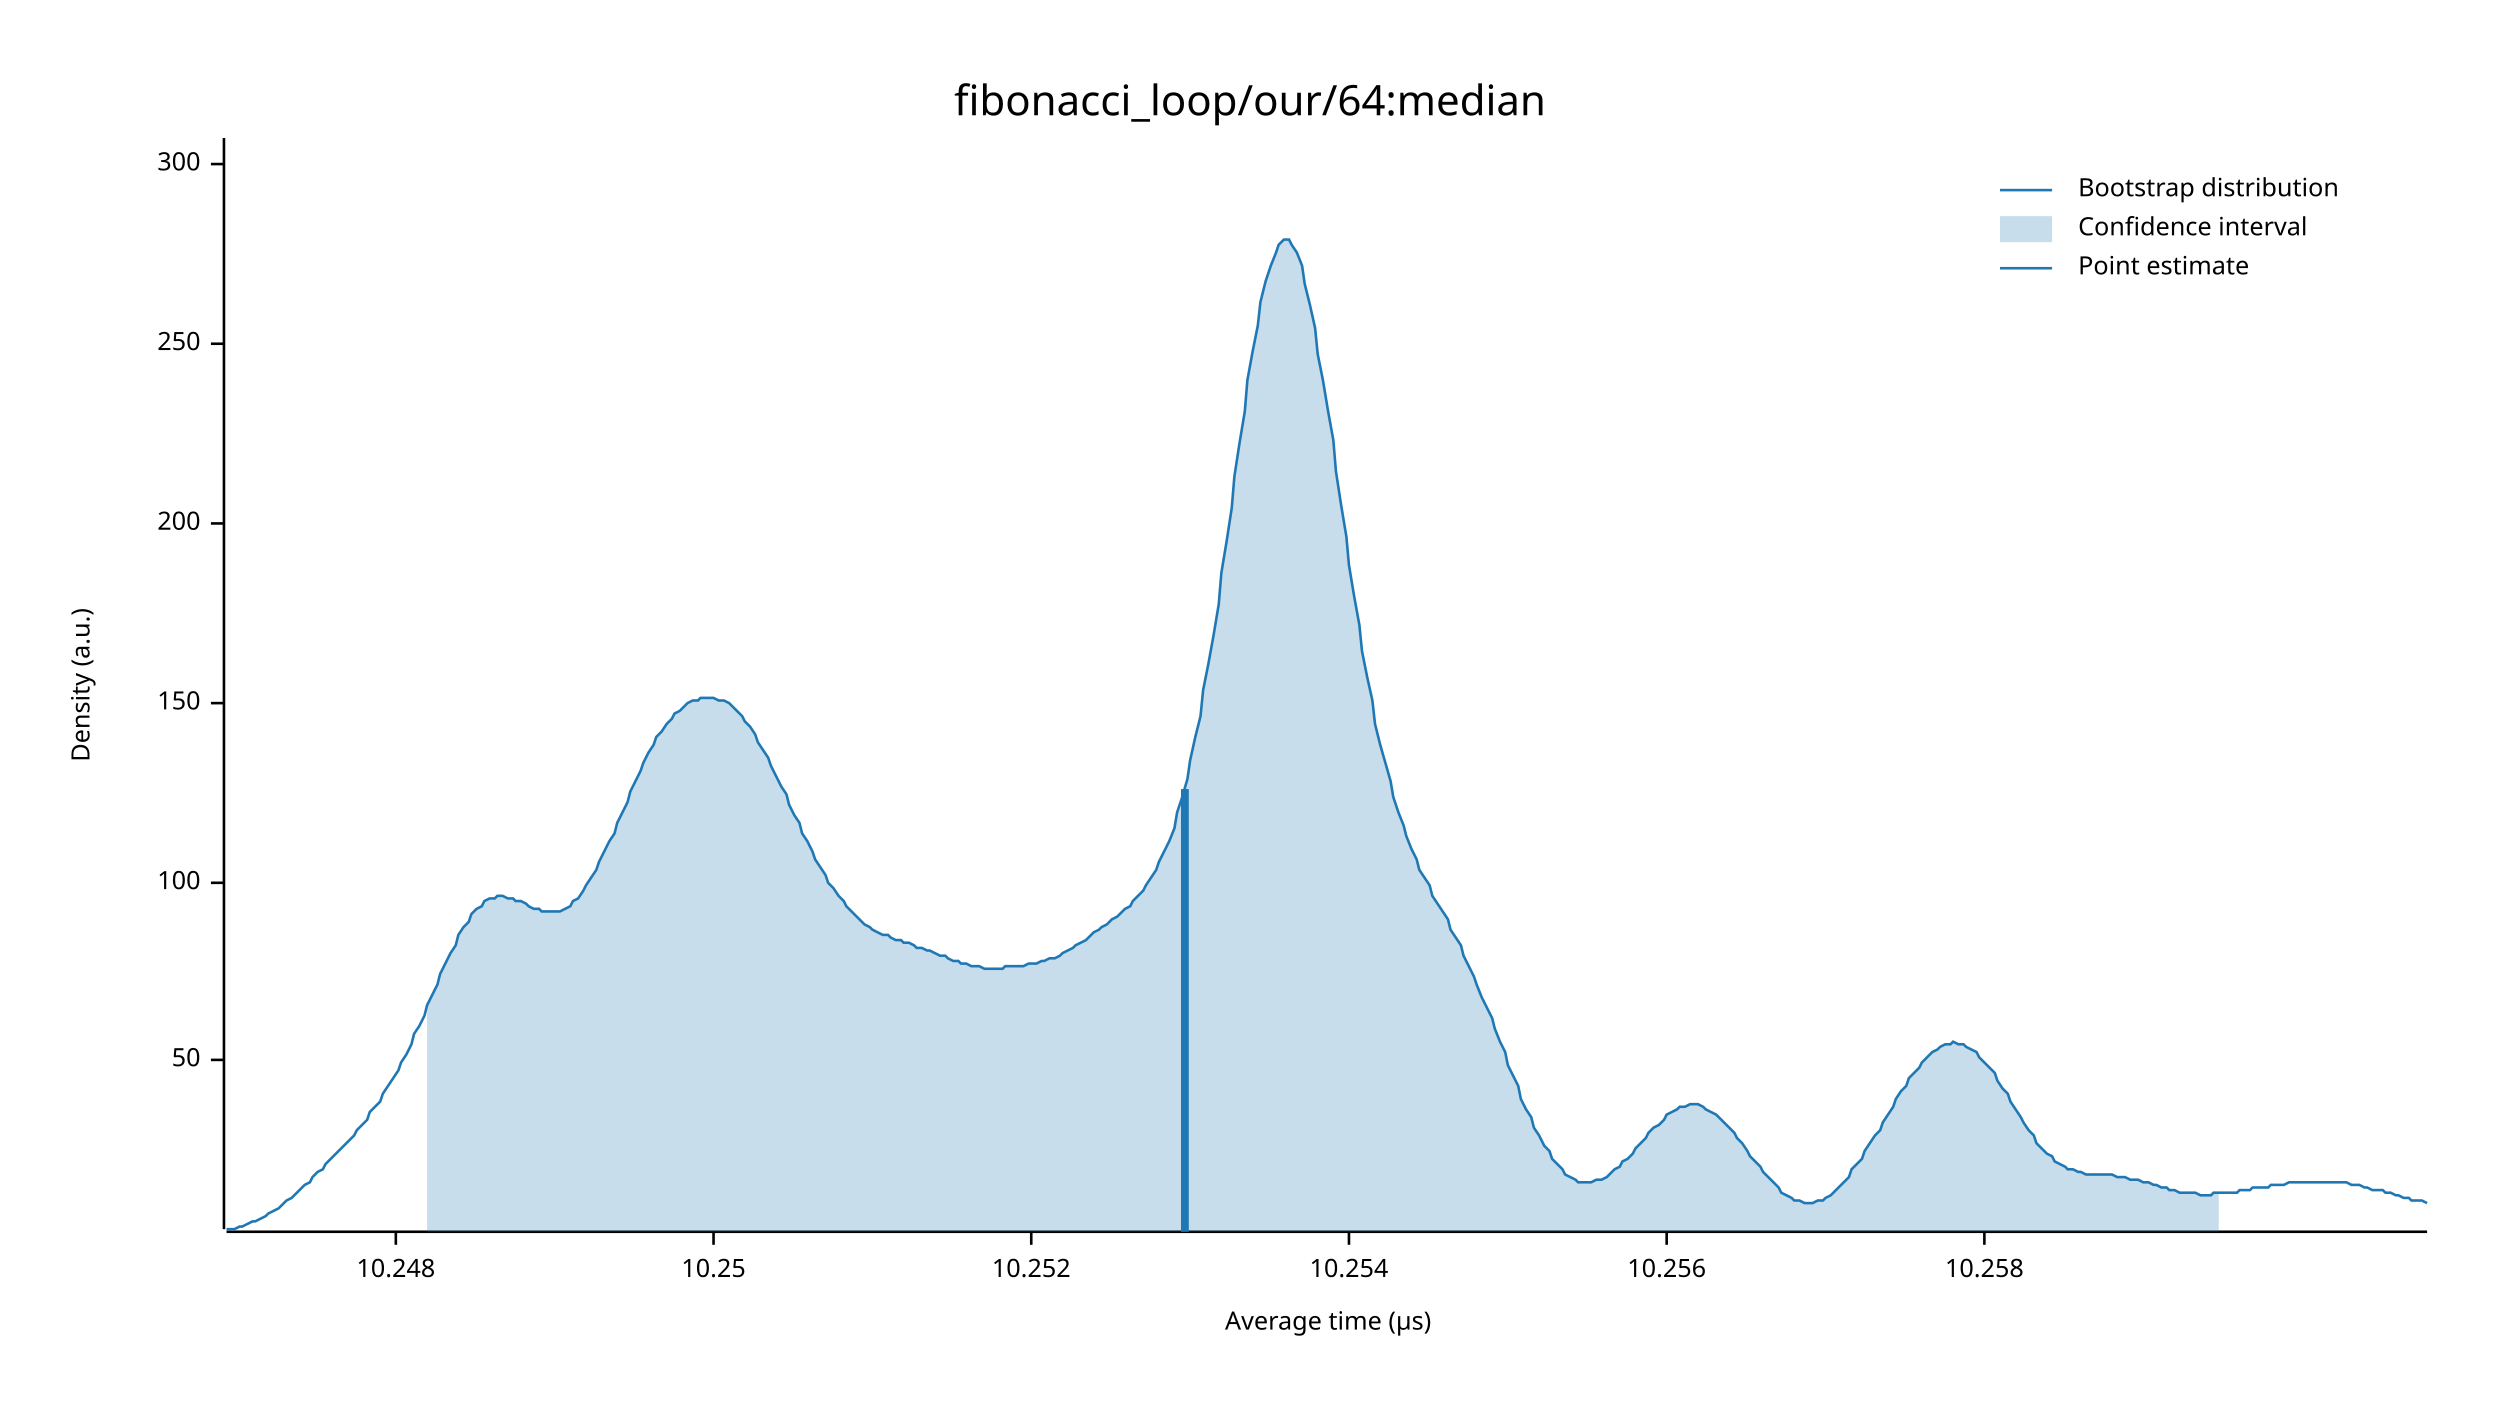
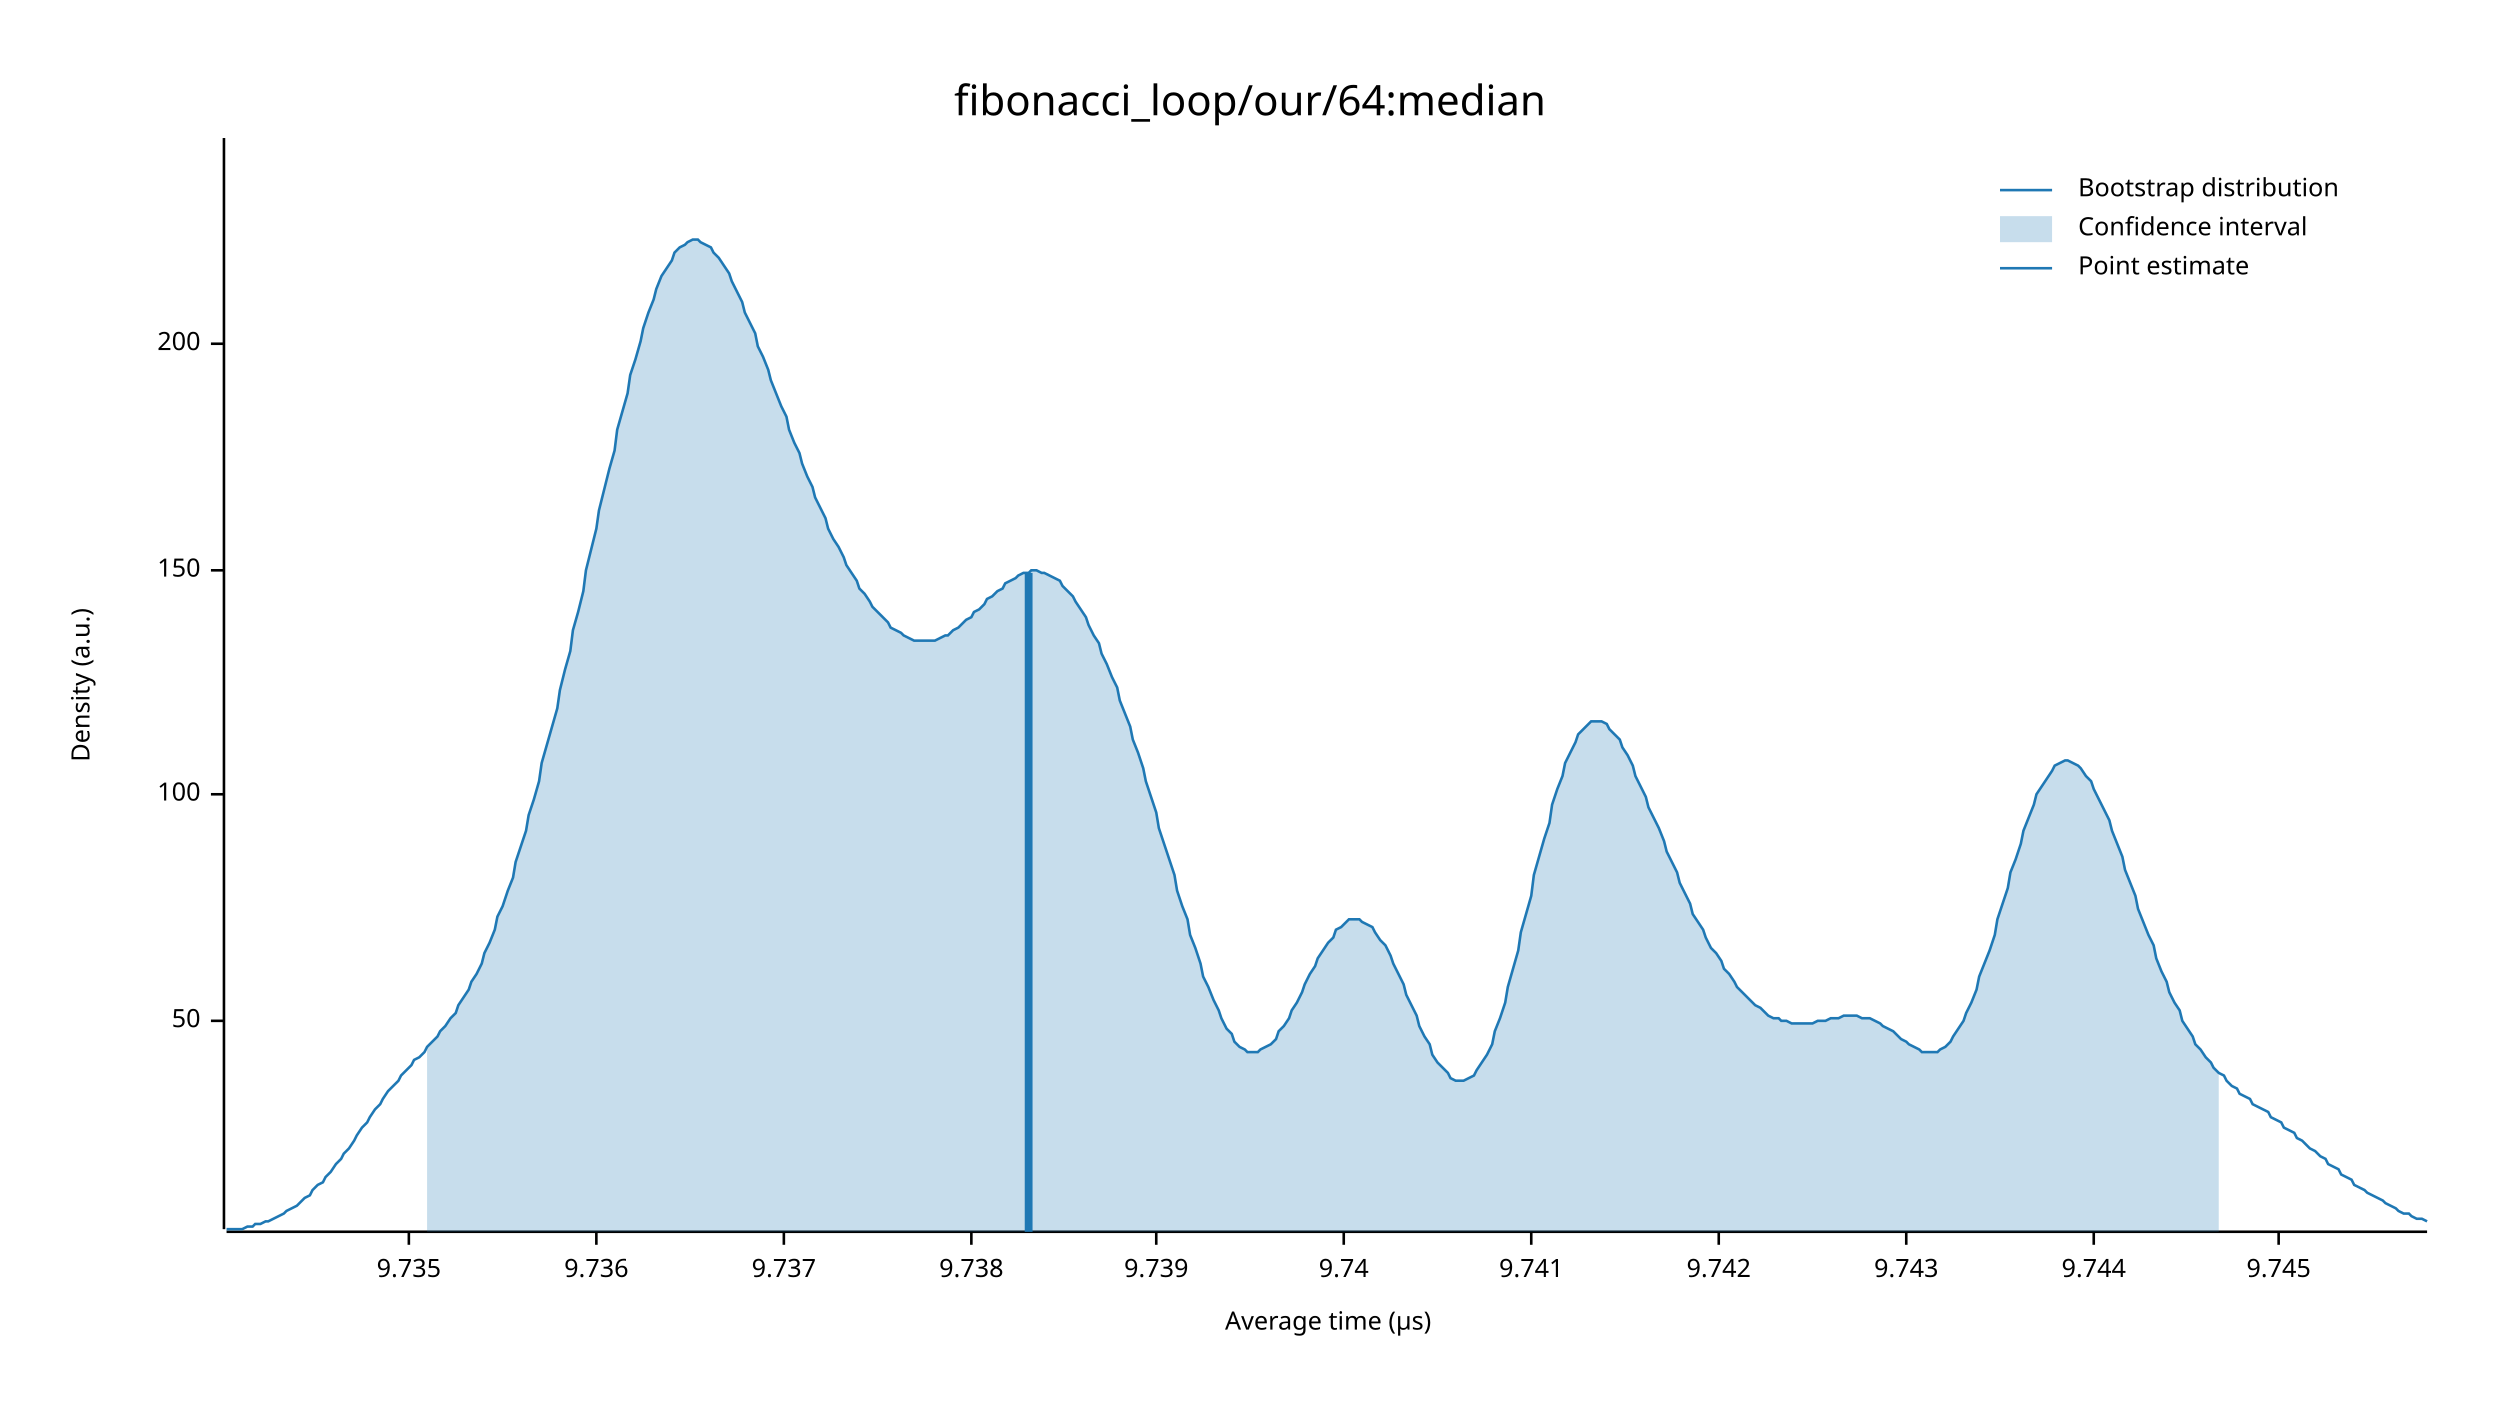
<svg xmlns="http://www.w3.org/2000/svg" width="960" height="540" viewBox="0 0 960 540">
  <text x="480" y="32" dy="0.76em" text-anchor="middle" font-family="sans-serif" font-size="16.129" opacity="1" fill="#000000">
fibonacci_loop/our/64:median
</text>
  <text x="27" y="263" dy="0.76em" text-anchor="middle" font-family="sans-serif" font-size="9.677" opacity="1" fill="#000000" transform="rotate(270, 27, 263)">
Density (a.u.)
</text>
  <text x="510" y="513" dy="-0.5ex" text-anchor="middle" font-family="sans-serif" font-size="9.677" opacity="1" fill="#000000">
Average time (µs)
</text>
  <polyline fill="none" opacity="1" stroke="#000000" stroke-width="1" points="86,53 86,472 " />
-   <text x="77" y="407" dy="0.5ex" text-anchor="end" font-family="sans-serif" font-size="9.677" opacity="1" fill="#000000">
+   <text x="77" y="392" dy="0.5ex" text-anchor="end" font-family="sans-serif" font-size="9.677" opacity="1" fill="#000000">
50
</text>
-   <polyline fill="none" opacity="1" stroke="#000000" stroke-width="1" points="81,407 86,407 " />
-   <text x="77" y="339" dy="0.5ex" text-anchor="end" font-family="sans-serif" font-size="9.677" opacity="1" fill="#000000">
+   <polyline fill="none" opacity="1" stroke="#000000" stroke-width="1" points="81,392 86,392 " />
+   <text x="77" y="305" dy="0.5ex" text-anchor="end" font-family="sans-serif" font-size="9.677" opacity="1" fill="#000000">
100
</text>
-   <polyline fill="none" opacity="1" stroke="#000000" stroke-width="1" points="81,339 86,339 " />
-   <text x="77" y="270" dy="0.5ex" text-anchor="end" font-family="sans-serif" font-size="9.677" opacity="1" fill="#000000">
+   <polyline fill="none" opacity="1" stroke="#000000" stroke-width="1" points="81,305 86,305 " />
+   <text x="77" y="219" dy="0.5ex" text-anchor="end" font-family="sans-serif" font-size="9.677" opacity="1" fill="#000000">
150
</text>
-   <polyline fill="none" opacity="1" stroke="#000000" stroke-width="1" points="81,270 86,270 " />
-   <text x="77" y="201" dy="0.5ex" text-anchor="end" font-family="sans-serif" font-size="9.677" opacity="1" fill="#000000">
+   <polyline fill="none" opacity="1" stroke="#000000" stroke-width="1" points="81,219 86,219 " />
+   <text x="77" y="132" dy="0.5ex" text-anchor="end" font-family="sans-serif" font-size="9.677" opacity="1" fill="#000000">
200
</text>
-   <polyline fill="none" opacity="1" stroke="#000000" stroke-width="1" points="81,201 86,201 " />
-   <text x="77" y="132" dy="0.5ex" text-anchor="end" font-family="sans-serif" font-size="9.677" opacity="1" fill="#000000">
- 250
+   <polyline fill="none" opacity="1" stroke="#000000" stroke-width="1" points="81,132 86,132 " />
+   <polyline fill="none" opacity="1" stroke="#000000" stroke-width="1" points="87,473 932,473 " />
+   <text x="157" y="483" dy="0.76em" text-anchor="middle" font-family="sans-serif" font-size="9.677" opacity="1" fill="#000000">
+ 9.735
</text>
-   <polyline fill="none" opacity="1" stroke="#000000" stroke-width="1" points="81,132 86,132 " />
-   <text x="77" y="63" dy="0.5ex" text-anchor="end" font-family="sans-serif" font-size="9.677" opacity="1" fill="#000000">
- 300
+   <polyline fill="none" opacity="1" stroke="#000000" stroke-width="1" points="157,473 157,478 " />
+   <text x="229" y="483" dy="0.76em" text-anchor="middle" font-family="sans-serif" font-size="9.677" opacity="1" fill="#000000">
+ 9.736
</text>
-   <polyline fill="none" opacity="1" stroke="#000000" stroke-width="1" points="81,63 86,63 " />
-   <polyline fill="none" opacity="1" stroke="#000000" stroke-width="1" points="87,473 932,473 " />
-   <text x="152" y="483" dy="0.76em" text-anchor="middle" font-family="sans-serif" font-size="9.677" opacity="1" fill="#000000">
- 10.248
+   <polyline fill="none" opacity="1" stroke="#000000" stroke-width="1" points="229,473 229,478 " />
+   <text x="301" y="483" dy="0.76em" text-anchor="middle" font-family="sans-serif" font-size="9.677" opacity="1" fill="#000000">
+ 9.737
</text>
-   <polyline fill="none" opacity="1" stroke="#000000" stroke-width="1" points="152,473 152,478 " />
-   <text x="274" y="483" dy="0.76em" text-anchor="middle" font-family="sans-serif" font-size="9.677" opacity="1" fill="#000000">
- 10.25
+   <polyline fill="none" opacity="1" stroke="#000000" stroke-width="1" points="301,473 301,478 " />
+   <text x="373" y="483" dy="0.76em" text-anchor="middle" font-family="sans-serif" font-size="9.677" opacity="1" fill="#000000">
+ 9.738
</text>
-   <polyline fill="none" opacity="1" stroke="#000000" stroke-width="1" points="274,473 274,478 " />
-   <text x="396" y="483" dy="0.76em" text-anchor="middle" font-family="sans-serif" font-size="9.677" opacity="1" fill="#000000">
- 10.252
+   <polyline fill="none" opacity="1" stroke="#000000" stroke-width="1" points="373,473 373,478 " />
+   <text x="444" y="483" dy="0.76em" text-anchor="middle" font-family="sans-serif" font-size="9.677" opacity="1" fill="#000000">
+ 9.739
</text>
-   <polyline fill="none" opacity="1" stroke="#000000" stroke-width="1" points="396,473 396,478 " />
-   <text x="518" y="483" dy="0.76em" text-anchor="middle" font-family="sans-serif" font-size="9.677" opacity="1" fill="#000000">
- 10.254
+   <polyline fill="none" opacity="1" stroke="#000000" stroke-width="1" points="444,473 444,478 " />
+   <text x="516" y="483" dy="0.76em" text-anchor="middle" font-family="sans-serif" font-size="9.677" opacity="1" fill="#000000">
+ 9.74
</text>
-   <polyline fill="none" opacity="1" stroke="#000000" stroke-width="1" points="518,473 518,478 " />
-   <text x="640" y="483" dy="0.76em" text-anchor="middle" font-family="sans-serif" font-size="9.677" opacity="1" fill="#000000">
- 10.256
+   <polyline fill="none" opacity="1" stroke="#000000" stroke-width="1" points="516,473 516,478 " />
+   <text x="588" y="483" dy="0.76em" text-anchor="middle" font-family="sans-serif" font-size="9.677" opacity="1" fill="#000000">
+ 9.741
</text>
-   <polyline fill="none" opacity="1" stroke="#000000" stroke-width="1" points="640,473 640,478 " />
-   <text x="762" y="483" dy="0.76em" text-anchor="middle" font-family="sans-serif" font-size="9.677" opacity="1" fill="#000000">
- 10.258
+   <polyline fill="none" opacity="1" stroke="#000000" stroke-width="1" points="588,473 588,478 " />
+   <text x="660" y="483" dy="0.76em" text-anchor="middle" font-family="sans-serif" font-size="9.677" opacity="1" fill="#000000">
+ 9.742
</text>
-   <polyline fill="none" opacity="1" stroke="#000000" stroke-width="1" points="762,473 762,478 " />
-   <polyline fill="none" opacity="1" stroke="#1F78B4" stroke-width="1" points="87,472 88,472 90,472 92,471 93,471 95,470 97,469 98,469 100,468 102,467 103,466 105,465 107,464 109,462 110,461 112,460 114,458 115,457 117,455 119,454 120,452 122,450 124,449 125,447 127,445 129,443 131,441 132,440 134,438 136,436 137,434 139,432 141,430 142,427 144,425 146,423 147,420 149,417 151,414 153,411 154,408 156,405 158,401 159,397 161,394 163,390 164,386 166,382 168,378 169,374 171,370 173,366 175,363 176,359 178,356 180,354 181,351 183,349 185,348 186,346 188,345 190,345 191,344 193,344 195,345 197,345 198,346 200,346 202,347 203,348 205,349 207,349 208,350 210,350 212,350 214,350 215,350 217,349 219,348 220,346 222,345 224,342 225,340 227,337 229,334 230,331 232,327 234,323 236,320 237,316 239,312 241,308 242,304 244,300 246,296 247,293 249,289 251,286 252,283 254,281 256,278 258,276 259,274 261,273 263,271 264,270 266,269 268,269 269,268 271,268 273,268 274,268 276,269 278,269 280,270 281,271 283,273 285,275 286,277 288,279 290,282 291,285 293,288 295,291 296,294 298,298 300,302 302,305 303,309 305,313 307,316 308,320 310,323 312,327 313,330 315,333 317,336 318,339 320,341 322,344 324,346 325,348 327,350 329,352 330,353 332,355 334,356 335,357 337,358 339,359 341,359 342,360 344,361 346,361 347,362 349,362 351,363 352,364 354,364 356,365 357,365 359,366 361,367 363,367 364,368 366,369 368,369 369,370 371,370 373,371 374,371 376,371 378,372 379,372 381,372 383,372 385,372 386,371 388,371 390,371 391,371 393,371 395,370 396,370 398,370 400,369 401,369 403,368 405,368 407,367 408,366 410,365 412,364 413,363 415,362 417,361 418,360 420,358 422,357 423,356 425,355 427,353 429,352 430,351 432,349 434,348 435,346 437,344 439,342 440,340 442,337 444,334 445,331 447,327 449,323 451,318 452,312 454,306 456,299 457,292 459,283 461,275 462,265 464,255 466,244 468,232 469,220 471,208 473,195 474,183 476,170 478,158 479,146 481,135 483,125 484,116 486,108 488,102 490,97 491,94 493,92 495,92 496,94 498,97 500,102 501,109 503,117 505,126 506,136 508,146 510,158 512,169 513,181 515,194 517,206 518,217 520,229 522,240 523,250 525,260 527,269 528,278 530,286 532,293 534,300 535,306 537,312 539,317 540,321 542,326 544,330 545,334 547,337 549,340 550,344 552,347 554,350 556,353 557,357 559,360 561,363 562,367 564,371 566,375 567,378 569,383 571,387 573,391 574,395 576,400 578,404 579,409 581,413 583,417 584,422 586,426 588,429 589,433 591,436 593,440 595,442 596,445 598,447 600,449 601,451 603,452 605,453 606,454 608,454 610,454 611,454 613,453 615,453 617,452 618,451 620,449 622,448 623,446 625,445 627,443 628,441 630,439 632,437 633,435 635,433 637,432 639,430 640,428 642,427 644,426 645,425 647,425 649,424 650,424 652,424 654,425 655,426 657,427 659,428 661,430 662,431 664,433 666,435 667,437 669,439 671,442 672,444 674,446 676,448 677,450 679,452 681,454 683,456 684,458 686,459 688,460 689,461 691,461 693,462 694,462 696,462 698,461 700,461 701,460 703,459 705,457 706,456 708,454 710,452 711,449 713,447 715,445 716,442 718,439 720,436 722,434 723,431 725,428 727,425 728,422 730,419 732,417 733,414 735,412 737,410 738,408 740,406 742,404 744,403 745,402 747,401 749,401 750,400 752,401 754,401 755,402 757,403 759,404 760,406 762,408 764,410 766,412 767,415 769,418 771,420 772,423 774,426 776,429 777,431 779,434 781,436 782,439 784,441 786,443 788,444 789,446 791,447 793,448 794,449 796,449 798,450 799,450 801,451 803,451 804,451 806,451 808,451 810,451 811,451 813,452 815,452 816,452 818,453 820,453 821,453 823,454 825,454 827,455 828,455 830,456 832,456 833,457 835,457 837,458 838,458 840,458 842,458 843,458 845,459 847,459 849,459 850,458 852,458 854,458 855,458 857,458 859,458 860,457 862,457 864,457 865,456 867,456 869,456 871,456 872,455 874,455 876,455 877,455 879,454 881,454 882,454 884,454 886,454 887,454 889,454 891,454 893,454 894,454 896,454 898,454 899,454 901,454 903,455 904,455 906,455 908,456 909,456 911,457 913,457 915,457 916,458 918,458 920,459 921,459 923,460 925,460 926,461 928,461 930,461 932,462 " />
-   <polygon opacity="0.25" fill="#1F78B4" points="164,386 166,382 168,378 169,374 171,370 173,366 175,363 176,359 178,356 180,354 181,351 183,349 185,348 186,346 188,345 190,345 191,344 193,344 195,345 197,345 198,346 200,346 202,347 203,348 205,349 207,349 208,350 210,350 212,350 214,350 215,350 217,349 219,348 220,346 222,345 224,342 225,340 227,337 229,334 230,331 232,327 234,323 236,320 237,316 239,312 241,308 242,304 244,300 246,296 247,293 249,289 251,286 252,283 254,281 256,278 258,276 259,274 261,273 263,271 264,270 266,269 268,269 269,268 271,268 273,268 274,268 276,269 278,269 280,270 281,271 283,273 285,275 286,277 288,279 290,282 291,285 293,288 295,291 296,294 298,298 300,302 302,305 303,309 305,313 307,316 308,320 310,323 312,327 313,330 315,333 317,336 318,339 320,341 322,344 324,346 325,348 327,350 329,352 330,353 332,355 334,356 335,357 337,358 339,359 341,359 342,360 344,361 346,361 347,362 349,362 351,363 352,364 354,364 356,365 357,365 359,366 361,367 363,367 364,368 366,369 368,369 369,370 371,370 373,371 374,371 376,371 378,372 379,372 381,372 383,372 385,372 386,371 388,371 390,371 391,371 393,371 395,370 396,370 398,370 400,369 401,369 403,368 405,368 407,367 408,366 410,365 412,364 413,363 415,362 417,361 418,360 420,358 422,357 423,356 425,355 427,353 429,352 430,351 432,349 434,348 435,346 437,344 439,342 440,340 442,337 444,334 445,331 447,327 449,323 451,318 452,312 454,306 456,299 457,292 459,283 461,275 462,265 464,255 466,244 468,232 469,220 471,208 473,195 474,183 476,170 478,158 479,146 481,135 483,125 484,116 486,108 488,102 490,97 491,94 493,92 495,92 496,94 498,97 500,102 501,109 503,117 505,126 506,136 508,146 510,158 512,169 513,181 515,194 517,206 518,217 520,229 522,240 523,250 525,260 527,269 528,278 530,286 532,293 534,300 535,306 537,312 539,317 540,321 542,326 544,330 545,334 547,337 549,340 550,344 552,347 554,350 556,353 557,357 559,360 561,363 562,367 564,371 566,375 567,378 569,383 571,387 573,391 574,395 576,400 578,404 579,409 581,413 583,417 584,422 586,426 588,429 589,433 591,436 593,440 595,442 596,445 598,447 600,449 601,451 603,452 605,453 606,454 608,454 610,454 611,454 613,453 615,453 617,452 618,451 620,449 622,448 623,446 625,445 627,443 628,441 630,439 632,437 633,435 635,433 637,432 639,430 640,428 642,427 644,426 645,425 647,425 649,424 650,424 652,424 654,425 655,426 657,427 659,428 661,430 662,431 664,433 666,435 667,437 669,439 671,442 672,444 674,446 676,448 677,450 679,452 681,454 683,456 684,458 686,459 688,460 689,461 691,461 693,462 694,462 696,462 698,461 700,461 701,460 703,459 705,457 706,456 708,454 710,452 711,449 713,447 715,445 716,442 718,439 720,436 722,434 723,431 725,428 727,425 728,422 730,419 732,417 733,414 735,412 737,410 738,408 740,406 742,404 744,403 745,402 747,401 749,401 750,400 752,401 754,401 755,402 757,403 759,404 760,406 762,408 764,410 766,412 767,415 769,418 771,420 772,423 774,426 776,429 777,431 779,434 781,436 782,439 784,441 786,443 788,444 789,446 791,447 793,448 794,449 796,449 798,450 799,450 801,451 803,451 804,451 806,451 808,451 810,451 811,451 813,452 815,452 816,452 818,453 820,453 821,453 823,454 825,454 827,455 828,455 830,456 832,456 833,457 835,457 837,458 838,458 840,458 842,458 843,458 845,459 847,459 849,459 850,458 852,458 852,473 164,473 " />
-   <polyline fill="none" opacity="1" stroke="#1F78B4" stroke-width="3" points="455,473 455,303 " />
+   <polyline fill="none" opacity="1" stroke="#000000" stroke-width="1" points="660,473 660,478 " />
+   <text x="732" y="483" dy="0.76em" text-anchor="middle" font-family="sans-serif" font-size="9.677" opacity="1" fill="#000000">
+ 9.743
+ </text>
+   <polyline fill="none" opacity="1" stroke="#000000" stroke-width="1" points="732,473 732,478 " />
+   <text x="804" y="483" dy="0.76em" text-anchor="middle" font-family="sans-serif" font-size="9.677" opacity="1" fill="#000000">
+ 9.744
+ </text>
+   <polyline fill="none" opacity="1" stroke="#000000" stroke-width="1" points="804,473 804,478 " />
+   <text x="875" y="483" dy="0.76em" text-anchor="middle" font-family="sans-serif" font-size="9.677" opacity="1" fill="#000000">
+ 9.745
+ </text>
+   <polyline fill="none" opacity="1" stroke="#000000" stroke-width="1" points="875,473 875,478 " />
+   <polyline fill="none" opacity="1" stroke="#1F78B4" stroke-width="1" points="87,472 88,472 90,472 92,472 93,472 95,471 97,471 98,470 100,470 102,469 103,469 105,468 107,467 109,466 110,465 112,464 114,463 115,462 117,460 119,459 120,457 122,455 124,454 125,452 127,450 129,447 131,445 132,443 134,441 136,438 137,436 139,433 141,431 142,429 144,426 146,424 147,422 149,419 151,417 153,415 154,413 156,411 158,409 159,407 161,406 163,404 164,402 166,400 168,398 169,396 171,394 173,391 175,389 176,386 178,383 180,380 181,377 183,374 185,370 186,366 188,362 190,357 191,352 193,348 195,342 197,337 198,331 200,325 202,319 203,313 205,307 207,300 208,293 210,286 212,279 214,272 215,265 217,257 219,250 220,242 222,235 224,227 225,219 227,211 229,203 230,196 232,188 234,180 236,173 237,165 239,158 241,151 242,144 244,138 246,131 247,126 249,120 251,115 252,111 254,106 256,103 258,100 259,97 261,95 263,94 264,93 266,92 268,92 269,93 271,94 273,95 274,97 276,99 278,102 280,105 281,108 283,112 285,116 286,120 288,124 290,128 291,133 293,137 295,142 296,146 298,151 300,156 302,160 303,165 305,170 307,174 308,178 310,183 312,187 313,191 315,195 317,199 318,203 320,207 322,210 324,214 325,217 327,220 329,223 330,226 332,228 334,231 335,233 337,235 339,237 341,239 342,241 344,242 346,243 347,244 349,245 351,246 352,246 354,246 356,246 357,246 359,246 361,245 363,244 364,244 366,242 368,241 369,240 371,238 373,237 374,235 376,234 378,232 379,230 381,229 383,227 385,226 386,224 388,223 390,222 391,221 393,220 395,220 396,219 398,219 400,220 401,220 403,221 405,222 407,223 408,225 410,227 412,229 413,231 415,234 417,237 418,240 420,244 422,247 423,251 425,255 427,260 429,264 430,269 432,274 434,279 435,284 437,289 439,295 440,300 442,306 444,312 445,318 447,324 449,330 451,336 452,342 454,348 456,353 457,359 459,364 461,370 462,375 464,379 466,384 468,388 469,391 471,395 473,397 474,400 476,402 478,403 479,404 481,404 483,404 484,403 486,402 488,401 490,399 491,396 493,394 495,391 496,388 498,385 500,381 501,378 503,374 505,371 506,368 508,365 510,362 512,360 513,357 515,356 517,354 518,353 520,353 522,353 523,354 525,355 527,356 528,358 530,361 532,363 534,367 535,370 537,374 539,378 540,382 542,386 544,390 545,394 547,398 549,401 550,405 552,408 554,410 556,412 557,414 559,415 561,415 562,415 564,414 566,413 567,411 569,408 571,405 573,401 574,396 576,391 578,385 579,379 581,372 583,365 584,358 586,351 588,344 589,336 591,329 593,322 595,316 596,309 598,303 600,298 601,293 603,289 605,285 606,282 608,280 610,278 611,277 613,277 615,277 617,278 618,280 620,282 622,284 623,287 625,290 627,294 628,298 630,302 632,306 633,310 635,314 637,318 639,323 640,327 642,331 644,335 645,339 647,343 649,347 650,351 652,354 654,357 655,360 657,364 659,366 661,369 662,372 664,374 666,377 667,379 669,381 671,383 672,384 674,386 676,387 677,388 679,390 681,391 683,391 684,392 686,392 688,393 689,393 691,393 693,393 694,393 696,393 698,392 700,392 701,392 703,391 705,391 706,391 708,390 710,390 711,390 713,390 715,391 716,391 718,391 720,392 722,393 723,394 725,395 727,396 728,397 730,399 732,400 733,401 735,402 737,403 738,404 740,404 742,404 744,404 745,403 747,402 749,400 750,398 752,395 754,392 755,389 757,385 759,380 760,375 762,370 764,365 766,359 767,353 769,347 771,341 772,335 774,330 776,324 777,319 779,314 781,309 782,305 784,302 786,299 788,296 789,294 791,293 793,292 794,292 796,293 798,294 799,295 801,298 803,300 804,303 806,307 808,311 810,315 811,319 813,324 815,329 816,334 818,339 820,344 821,349 823,354 825,359 827,363 828,368 830,373 832,377 833,381 835,385 837,388 838,392 840,395 842,398 843,401 845,403 847,406 849,408 850,410 852,412 854,413 855,415 857,417 859,418 860,420 862,421 864,422 865,424 867,425 869,426 871,427 872,429 874,430 876,431 877,433 879,434 881,435 882,437 884,438 886,440 887,441 889,442 891,444 893,445 894,447 896,448 898,449 899,451 901,452 903,453 904,455 906,456 908,457 909,458 911,459 913,460 915,461 916,462 918,463 920,464 921,465 923,466 925,466 926,467 928,468 930,468 932,469 " />
+   <polygon opacity="0.25" fill="#1F78B4" points="164,402 166,400 168,398 169,396 171,394 173,391 175,389 176,386 178,383 180,380 181,377 183,374 185,370 186,366 188,362 190,357 191,352 193,348 195,342 197,337 198,331 200,325 202,319 203,313 205,307 207,300 208,293 210,286 212,279 214,272 215,265 217,257 219,250 220,242 222,235 224,227 225,219 227,211 229,203 230,196 232,188 234,180 236,173 237,165 239,158 241,151 242,144 244,138 246,131 247,126 249,120 251,115 252,111 254,106 256,103 258,100 259,97 261,95 263,94 264,93 266,92 268,92 269,93 271,94 273,95 274,97 276,99 278,102 280,105 281,108 283,112 285,116 286,120 288,124 290,128 291,133 293,137 295,142 296,146 298,151 300,156 302,160 303,165 305,170 307,174 308,178 310,183 312,187 313,191 315,195 317,199 318,203 320,207 322,210 324,214 325,217 327,220 329,223 330,226 332,228 334,231 335,233 337,235 339,237 341,239 342,241 344,242 346,243 347,244 349,245 351,246 352,246 354,246 356,246 357,246 359,246 361,245 363,244 364,244 366,242 368,241 369,240 371,238 373,237 374,235 376,234 378,232 379,230 381,229 383,227 385,226 386,224 388,223 390,222 391,221 393,220 395,220 396,219 398,219 400,220 401,220 403,221 405,222 407,223 408,225 410,227 412,229 413,231 415,234 417,237 418,240 420,244 422,247 423,251 425,255 427,260 429,264 430,269 432,274 434,279 435,284 437,289 439,295 440,300 442,306 444,312 445,318 447,324 449,330 451,336 452,342 454,348 456,353 457,359 459,364 461,370 462,375 464,379 466,384 468,388 469,391 471,395 473,397 474,400 476,402 478,403 479,404 481,404 483,404 484,403 486,402 488,401 490,399 491,396 493,394 495,391 496,388 498,385 500,381 501,378 503,374 505,371 506,368 508,365 510,362 512,360 513,357 515,356 517,354 518,353 520,353 522,353 523,354 525,355 527,356 528,358 530,361 532,363 534,367 535,370 537,374 539,378 540,382 542,386 544,390 545,394 547,398 549,401 550,405 552,408 554,410 556,412 557,414 559,415 561,415 562,415 564,414 566,413 567,411 569,408 571,405 573,401 574,396 576,391 578,385 579,379 581,372 583,365 584,358 586,351 588,344 589,336 591,329 593,322 595,316 596,309 598,303 600,298 601,293 603,289 605,285 606,282 608,280 610,278 611,277 613,277 615,277 617,278 618,280 620,282 622,284 623,287 625,290 627,294 628,298 630,302 632,306 633,310 635,314 637,318 639,323 640,327 642,331 644,335 645,339 647,343 649,347 650,351 652,354 654,357 655,360 657,364 659,366 661,369 662,372 664,374 666,377 667,379 669,381 671,383 672,384 674,386 676,387 677,388 679,390 681,391 683,391 684,392 686,392 688,393 689,393 691,393 693,393 694,393 696,393 698,392 700,392 701,392 703,391 705,391 706,391 708,390 710,390 711,390 713,390 715,391 716,391 718,391 720,392 722,393 723,394 725,395 727,396 728,397 730,399 732,400 733,401 735,402 737,403 738,404 740,404 742,404 744,404 745,403 747,402 749,400 750,398 752,395 754,392 755,389 757,385 759,380 760,375 762,370 764,365 766,359 767,353 769,347 771,341 772,335 774,330 776,324 777,319 779,314 781,309 782,305 784,302 786,299 788,296 789,294 791,293 793,292 794,292 796,293 798,294 799,295 801,298 803,300 804,303 806,307 808,311 810,315 811,319 813,324 815,329 816,334 818,339 820,344 821,349 823,354 825,359 827,363 828,368 830,373 832,377 833,381 835,385 837,388 838,392 840,395 842,398 843,401 845,403 847,406 849,408 850,410 852,412 852,473 164,473 " />
+   <polyline fill="none" opacity="1" stroke="#1F78B4" stroke-width="3" points="395,473 395,220 " />
  <text x="798" y="68" dy="0.76em" text-anchor="start" font-family="sans-serif" font-size="9.677" opacity="1" fill="#000000">
Bootstrap distribution
</text>
  <text x="798" y="83" dy="0.76em" text-anchor="start" font-family="sans-serif" font-size="9.677" opacity="1" fill="#000000">
Confidence interval
</text>
  <text x="798" y="98" dy="0.76em" text-anchor="start" font-family="sans-serif" font-size="9.677" opacity="1" fill="#000000">
Point estimate
</text>
  <polyline fill="none" opacity="1" stroke="#1F78B4" stroke-width="1" points="768,73 788,73 " />
  <rect x="768" y="83" width="20" height="10" opacity="0.25" fill="#1F78B4" stroke="none" />
  <polyline fill="none" opacity="1" stroke="#1F78B4" stroke-width="1" points="768,103 788,103 " />
</svg>
